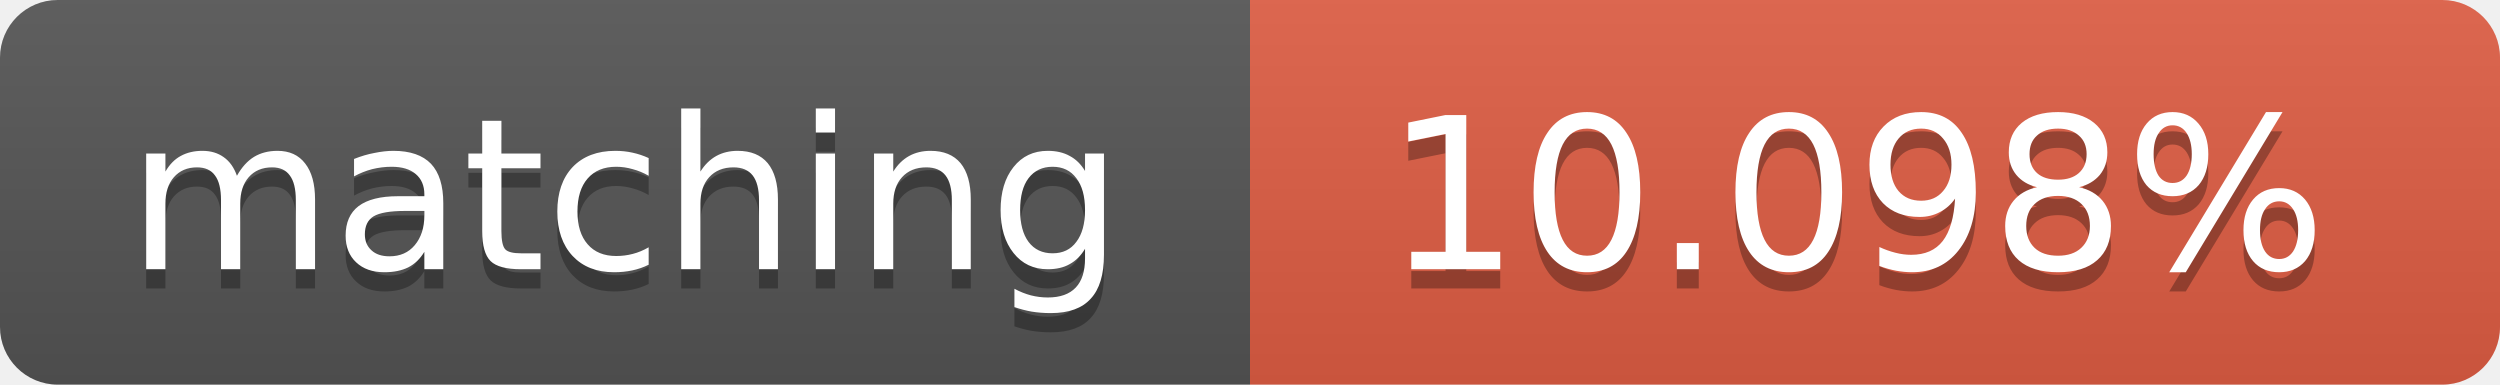
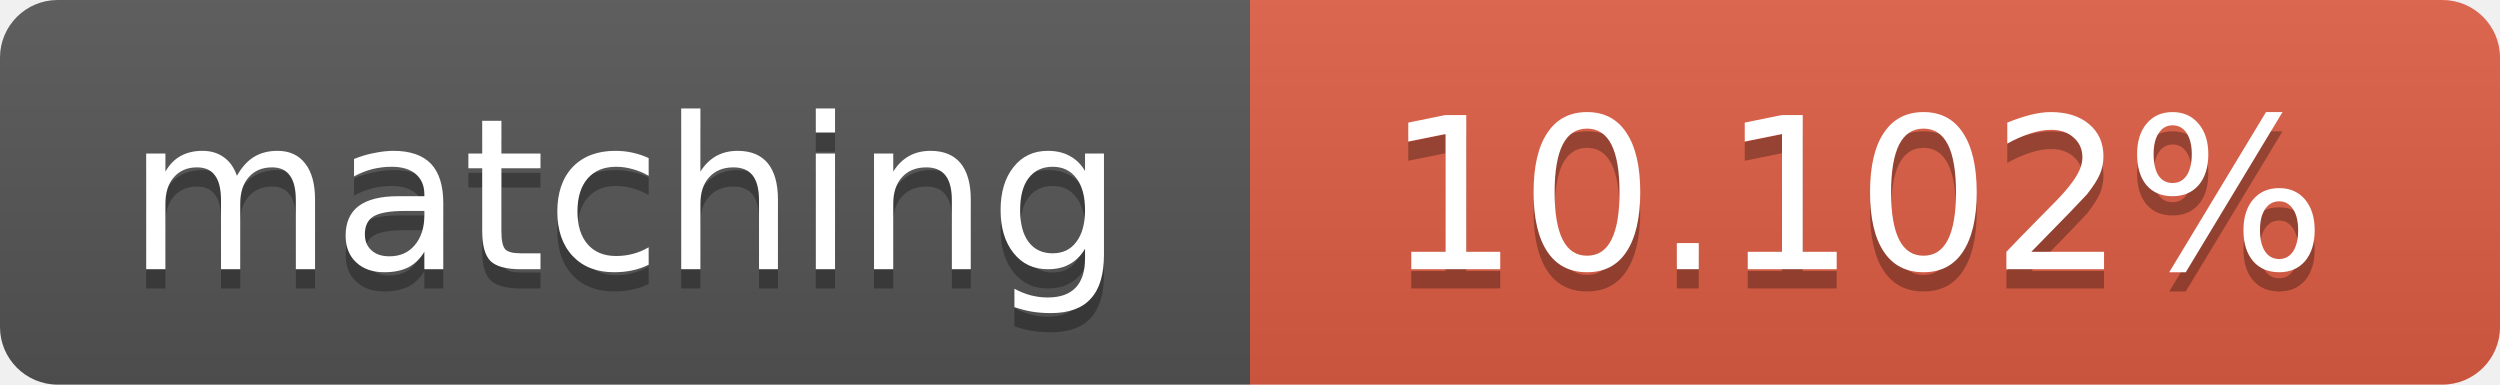
<svg xmlns="http://www.w3.org/2000/svg" width="130" height="20">
  <linearGradient id="b" x2="0" y2="100%">
    <stop offset="0" stop-color="#bbb" stop-opacity=".1" />
    <stop offset="1" stop-opacity=".1" />
  </linearGradient>
  <clipPath id="a">
    <rect width="130" height="20" rx="3" fill="#fff" />
  </clipPath>
  <g clip-path="url(#a)">
    <path fill="#555" d="M0 0h65v20H0z" />
    <path fill="#e05d44" d="M65 0h65v20H65z" />
    <path fill="url(#b)" d="M0 0h130v20H0z" />
  </g>
  <g fill="#fff" text-anchor="middle" font-family="DejaVu Sans,Verdana,Geneva,sans-serif" font-size="11">
    <text x="32.5" y="15" fill="#010101" fill-opacity=".3">matching</text>
    <text x="32.5" y="14">matching</text>
-     <text x="96.5" y="15" fill="#010101" fill-opacity=".3">10.098%</text>
-     <text x="96.5" y="14">10.098%</text>
+     <text x="96.5" y="15" fill="#010101" fill-opacity=".3">10.102%</text>
+     <text x="96.5" y="14">10.102%</text>
  </g>
</svg>
